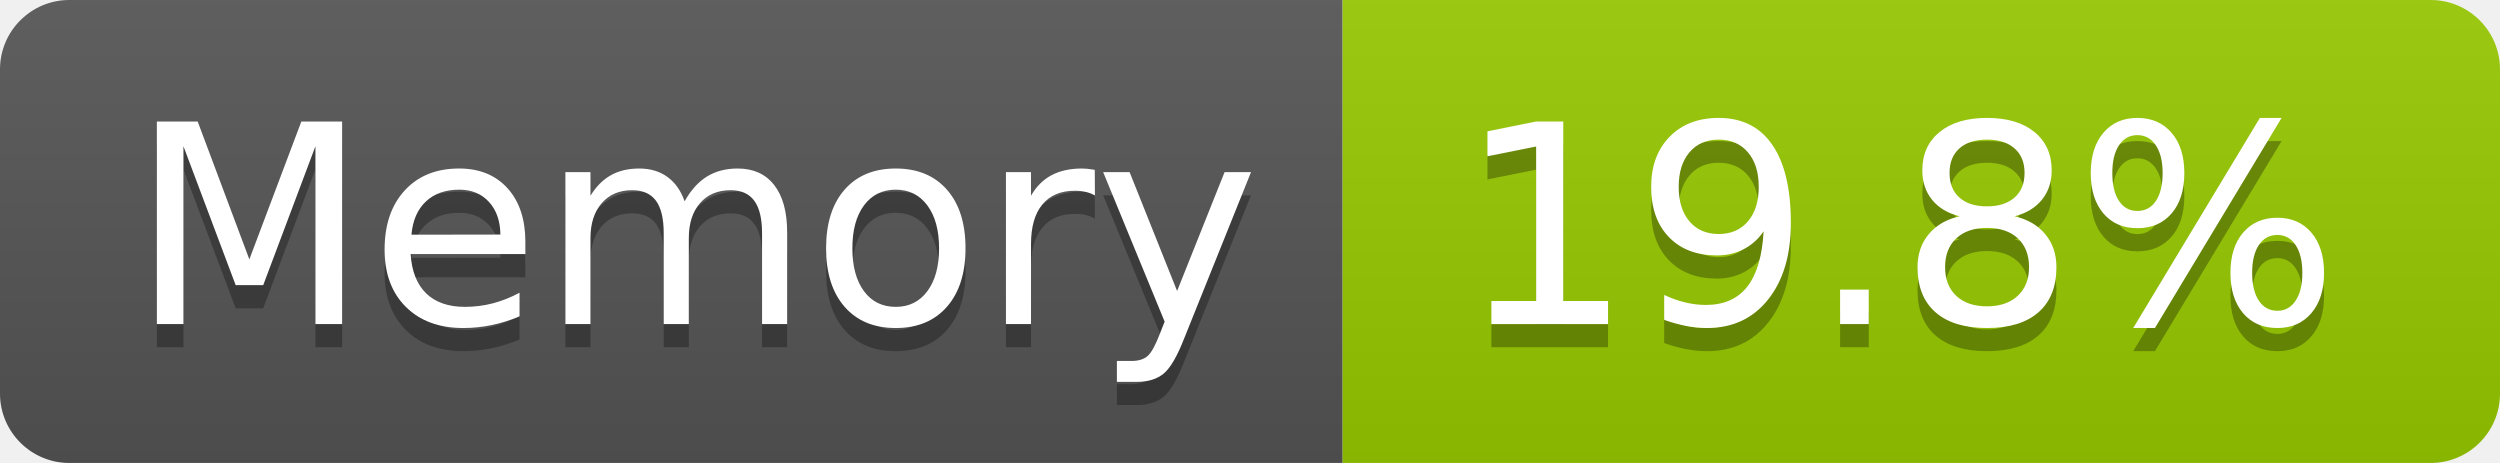
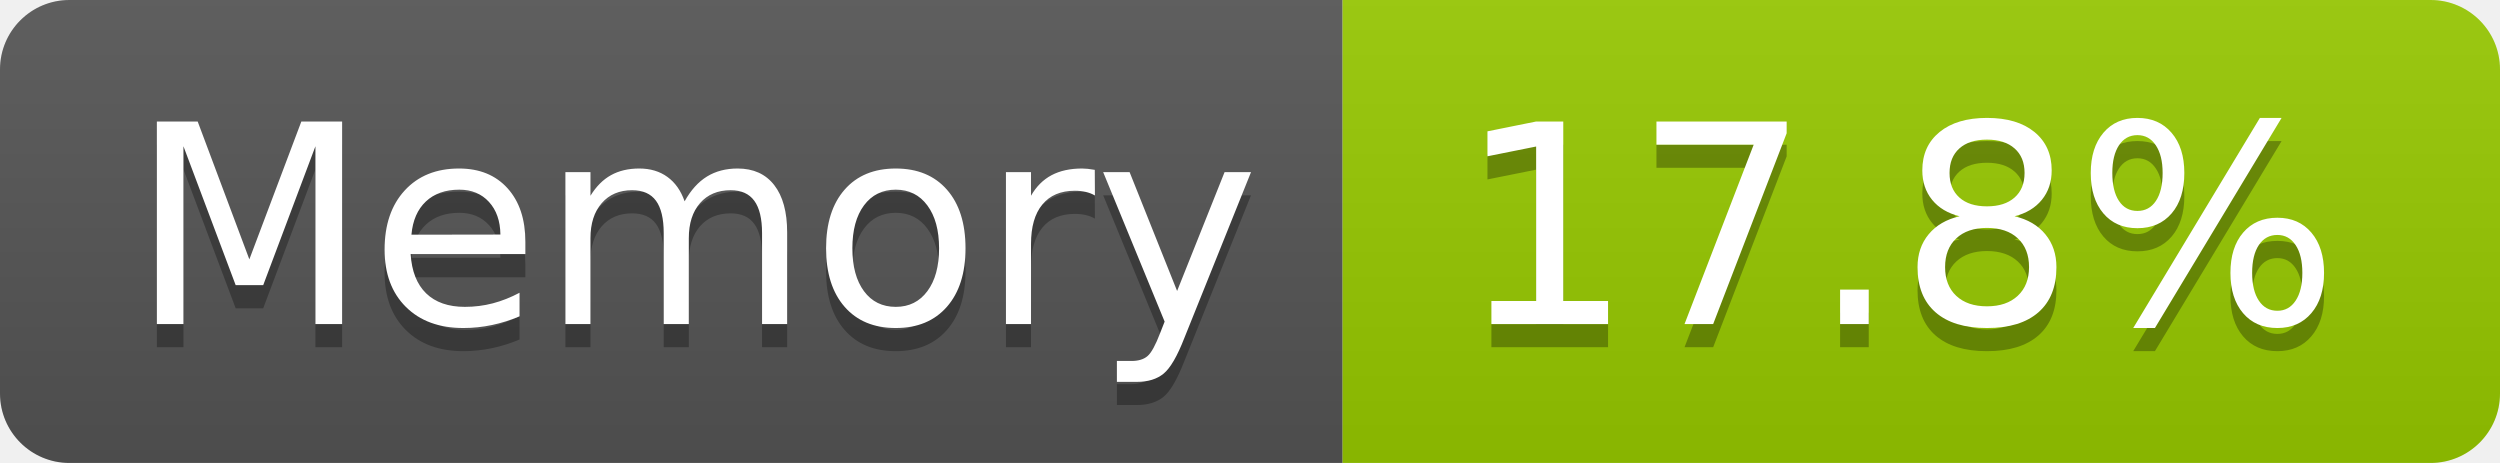
- <svg xmlns="http://www.w3.org/2000/svg" width="108" height="20" role="img" aria-label="Memory: 19.8%">
+ <svg xmlns="http://www.w3.org/2000/svg" width="108" height="20" role="img" aria-label="Memory: 17.8%">
  <linearGradient id="s" x2="0" y2="100%">
    <stop offset="0" stop-color="#bbb" stop-opacity=".1" />
    <stop offset="1" stop-opacity=".1" />
  </linearGradient>
  <clipPath id="r">
    <rect width="108" height="20" rx="3" fill="#fff" />
  </clipPath>
  <g clip-path="url(#r)">
    <rect width="58" height="20" fill="#555" />
    <rect x="58" width="50" height="20" fill="#97ca00" />
    <rect width="108" height="20" fill="url(#s)" />
  </g>
  <g fill="#fff" text-anchor="middle" font-family="Verdana,Geneva,DejaVu Sans,sans-serif" text-rendering="geometricPrecision" font-size="120">
    <text aria-hidden="true" x="300" y="150" fill="#010101" fill-opacity=".3" transform="scale(.1)" textLength="466">Memory</text>
    <text x="300" y="140" transform="scale(.1)" fill="#fff" textLength="466">Memory</text>
-     <text aria-hidden="true" x="820" y="150" fill="#010101" fill-opacity=".3" transform="scale(.1)" textLength="390">19.8%</text>
-     <text x="820" y="140" transform="scale(.1)" fill="#fff" textLength="390">19.8%</text>
+     <text aria-hidden="true" x="820" y="150" fill="#010101" fill-opacity=".3" transform="scale(.1)" textLength="390">17.8%</text>
+     <text x="820" y="140" transform="scale(.1)" fill="#fff" textLength="390">17.8%</text>
  </g>
</svg>
